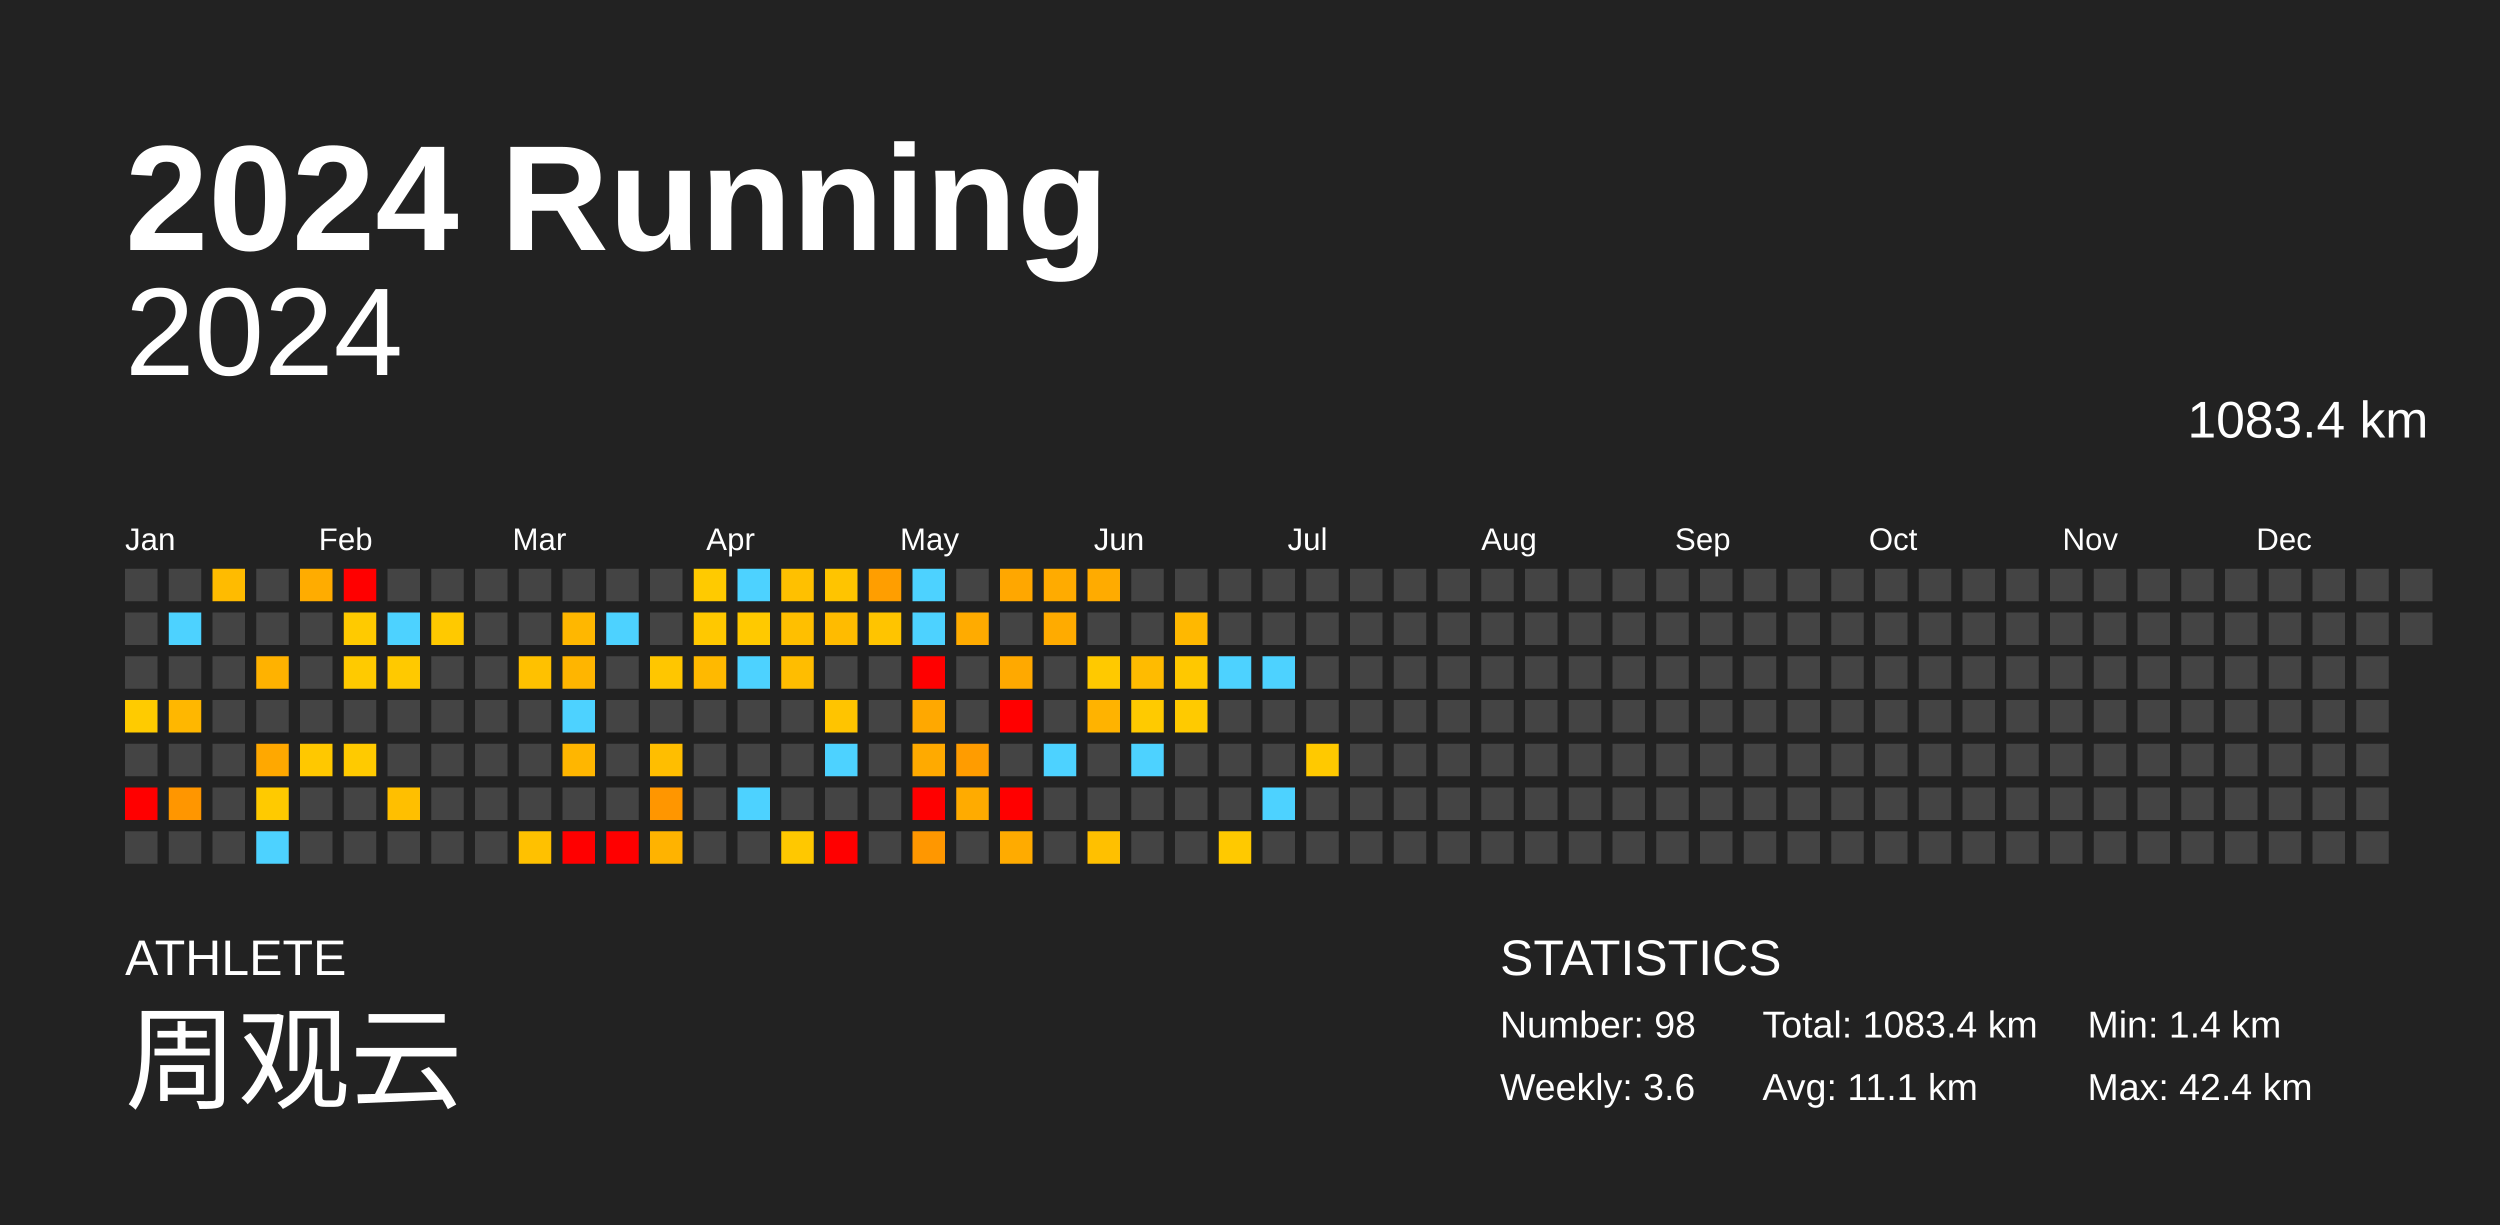
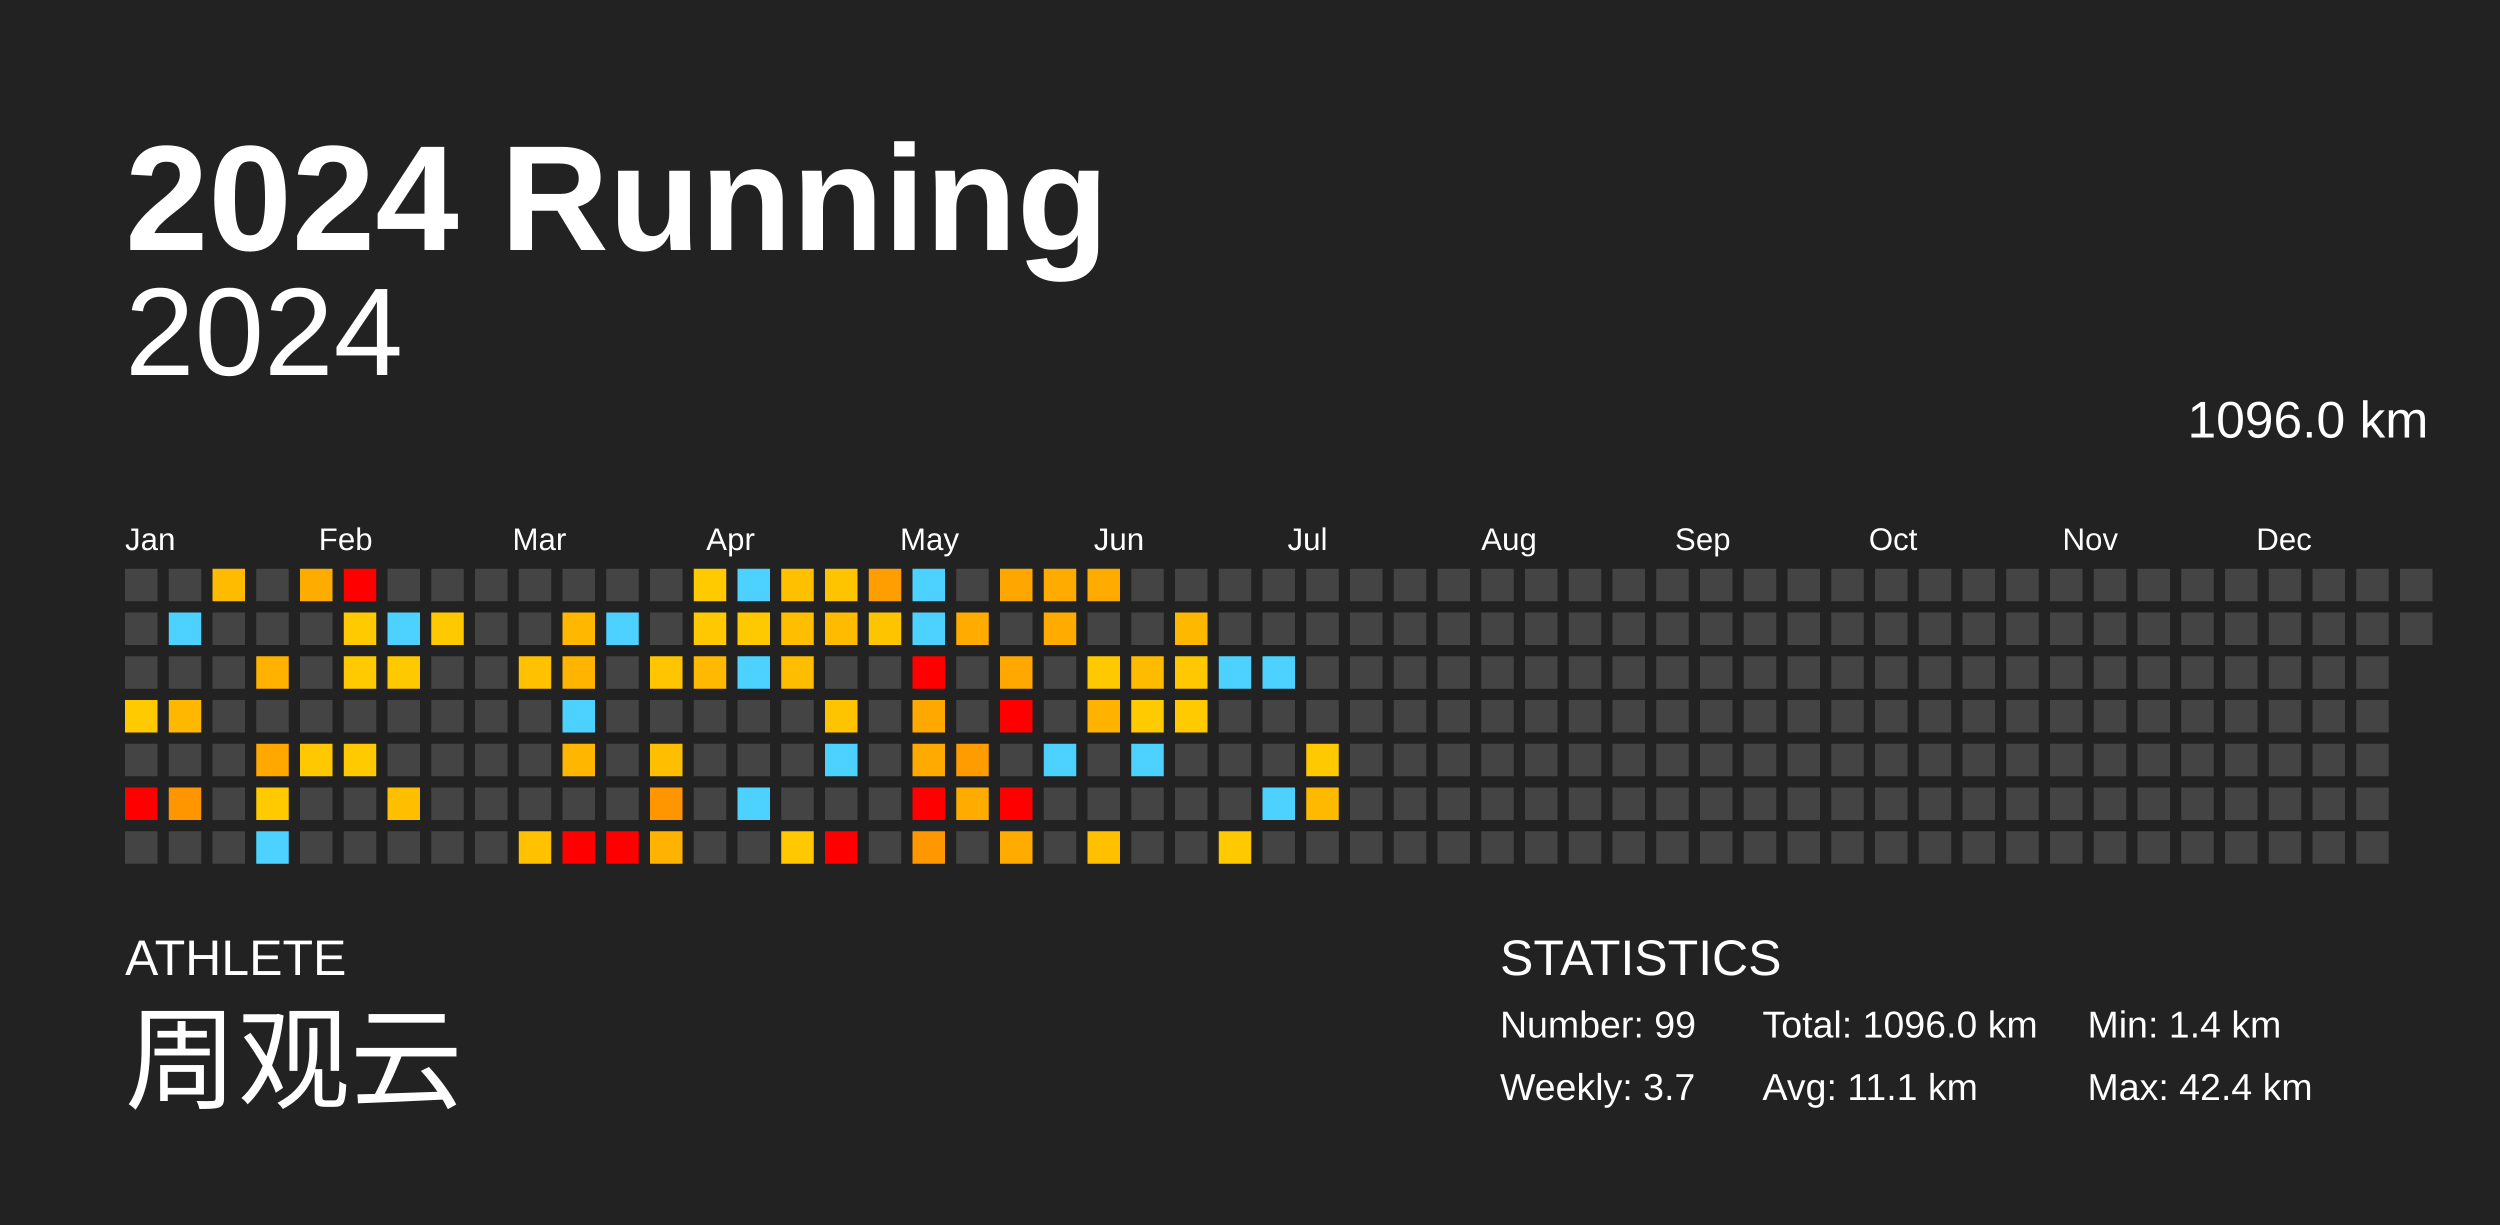
<svg xmlns="http://www.w3.org/2000/svg" baseProfile="full" height="98mm" version="1.1" viewBox="0,0,200,98" width="200mm">
  <defs />
  <rect fill="#222222" height="98" width="200" x="0" y="0" />
  <text fill="#FFFFFF" style="font-size:12px; font-family:Arial; font-weight:bold;" x="10" y="20">2024 Running</text>
  <text fill="#FFFFFF" style="font-size:4px; font-family:Arial" x="10" y="78">ATHLETE</text>
  <text fill="#FFFFFF" style="font-size:9px; font-family:Arial" x="10" y="88">周观云</text>
  <text fill="#FFFFFF" style="font-size:4px; font-family:Arial" x="120" y="78">STATISTICS</text>
-   <text fill="#FFFFFF" style="font-size:3px; font-family:Arial" x="120" y="83">Number: 98</text>
-   <text fill="#FFFFFF" style="font-size:3px; font-family:Arial" x="120" y="88">Weekly: 3.6</text>
-   <text fill="#FFFFFF" style="font-size:3px; font-family:Arial" x="141" y="83">Total: 1083.4 km</text>
+   <text fill="#FFFFFF" style="font-size:3px; font-family:Arial" x="120" y="83">Number: 99</text>
+   <text fill="#FFFFFF" style="font-size:3px; font-family:Arial" x="120" y="88">Weekly: 3.7</text>
+   <text fill="#FFFFFF" style="font-size:3px; font-family:Arial" x="141" y="83">Total: 1096.0 km</text>
  <text fill="#FFFFFF" style="font-size:3px; font-family:Arial" x="141" y="88">Avg: 11.1 km</text>
  <text fill="#FFFFFF" style="font-size:3px; font-family:Arial" x="167" y="83">Min: 1.4 km</text>
  <text fill="#FFFFFF" style="font-size:3px; font-family:Arial" x="167" y="88">Max: 42.4 km</text>
  <text alignment-baseline="hanging" fill="#FFFFFF" style="font-size:10.0px; font-family:Arial;" x="10" y="30">2024</text>
-   <text alignment-baseline="hanging" fill="#FFFFFF" style="font-size:4.125px; font-family:Arial;" x="175" y="35">1083.4 km</text>
+   <text alignment-baseline="hanging" fill="#FFFFFF" style="font-size:4.125px; font-family:Arial;" x="175" y="35">1096.0 km</text>
  <text fill="#FFFFFF" style="font-size:2.5px; font-family:Arial" x="10.0" y="44">Jan</text>
  <text fill="#FFFFFF" style="font-size:2.5px; font-family:Arial" x="25.5" y="44">Feb</text>
  <text fill="#FFFFFF" style="font-size:2.5px; font-family:Arial" x="41.0" y="44">Mar</text>
  <text fill="#FFFFFF" style="font-size:2.5px; font-family:Arial" x="56.5" y="44">Apr</text>
  <text fill="#FFFFFF" style="font-size:2.5px; font-family:Arial" x="72.0" y="44">May</text>
  <text fill="#FFFFFF" style="font-size:2.5px; font-family:Arial" x="87.5" y="44">Jun</text>
  <text fill="#FFFFFF" style="font-size:2.5px; font-family:Arial" x="103.0" y="44">Jul</text>
  <text fill="#FFFFFF" style="font-size:2.5px; font-family:Arial" x="118.5" y="44">Aug</text>
  <text fill="#FFFFFF" style="font-size:2.5px; font-family:Arial" x="134.0" y="44">Sep</text>
  <text fill="#FFFFFF" style="font-size:2.5px; font-family:Arial" x="149.5" y="44">Oct</text>
  <text fill="#FFFFFF" style="font-size:2.5px; font-family:Arial" x="165.0" y="44">Nov</text>
  <text fill="#FFFFFF" style="font-size:2.5px; font-family:Arial" x="180.5" y="44">Dec</text>
  <rect fill="#444444" height="2.6" width="2.6" x="10.0" y="45.5" />
  <rect fill="#444444" height="2.6" width="2.6" x="10.0" y="49.0" />
  <rect fill="#444444" height="2.6" width="2.6" x="10.0" y="52.5" />
  <rect fill="#ffcb00" height="2.6" width="2.6" x="10.0" y="56.0" />
  <rect fill="#444444" height="2.6" width="2.6" x="10.0" y="59.5" />
  <rect fill="red" height="2.6" width="2.6" x="10.0" y="63.0" />
  <rect fill="#444444" height="2.6" width="2.6" x="10.0" y="66.5" />
  <rect fill="#444444" height="2.6" width="2.6" x="13.5" y="45.5" />
  <rect fill="#4dd2ff" height="2.6" width="2.6" x="13.5" y="49.0" />
  <rect fill="#444444" height="2.6" width="2.6" x="13.5" y="52.5" />
  <rect fill="#ffb700" height="2.6" width="2.6" x="13.5" y="56.0" />
  <rect fill="#444444" height="2.6" width="2.6" x="13.5" y="59.5" />
  <rect fill="#ff9600" height="2.6" width="2.6" x="13.5" y="63.0" />
  <rect fill="#444444" height="2.6" width="2.6" x="13.5" y="66.5" />
  <rect fill="#ffbb00" height="2.6" width="2.6" x="17.0" y="45.5" />
  <rect fill="#444444" height="2.6" width="2.6" x="17.0" y="49.0" />
  <rect fill="#444444" height="2.6" width="2.6" x="17.0" y="52.5" />
  <rect fill="#444444" height="2.6" width="2.6" x="17.0" y="56.0" />
  <rect fill="#444444" height="2.6" width="2.6" x="17.0" y="59.5" />
  <rect fill="#444444" height="2.6" width="2.6" x="17.0" y="63.0" />
  <rect fill="#444444" height="2.6" width="2.6" x="17.0" y="66.5" />
  <rect fill="#444444" height="2.6" width="2.6" x="20.5" y="45.5" />
  <rect fill="#444444" height="2.6" width="2.6" x="20.5" y="49.0" />
  <rect fill="#ffb200" height="2.6" width="2.6" x="20.5" y="52.5" />
  <rect fill="#444444" height="2.6" width="2.6" x="20.5" y="56.0" />
  <rect fill="#ffa800" height="2.6" width="2.6" x="20.5" y="59.5" />
  <rect fill="#ffca00" height="2.6" width="2.6" x="20.5" y="63.0" />
  <rect fill="#4dd2ff" height="2.6" width="2.6" x="20.5" y="66.5" />
  <rect fill="#ffac00" height="2.6" width="2.6" x="24.0" y="45.5" />
  <rect fill="#444444" height="2.6" width="2.6" x="24.0" y="49.0" />
  <rect fill="#444444" height="2.6" width="2.6" x="24.0" y="52.5" />
  <rect fill="#444444" height="2.6" width="2.6" x="24.0" y="56.0" />
  <rect fill="#ffc800" height="2.6" width="2.6" x="24.0" y="59.5" />
  <rect fill="#444444" height="2.6" width="2.6" x="24.0" y="63.0" />
  <rect fill="#444444" height="2.6" width="2.6" x="24.0" y="66.5" />
  <rect fill="red" height="2.6" width="2.6" x="27.5" y="45.5" />
  <rect fill="#ffca00" height="2.6" width="2.6" x="27.5" y="49.0" />
  <rect fill="#ffca00" height="2.6" width="2.6" x="27.5" y="52.5" />
  <rect fill="#444444" height="2.6" width="2.6" x="27.5" y="56.0" />
  <rect fill="#ffca00" height="2.6" width="2.6" x="27.5" y="59.5" />
  <rect fill="#444444" height="2.6" width="2.6" x="27.5" y="63.0" />
  <rect fill="#444444" height="2.6" width="2.6" x="27.5" y="66.5" />
  <rect fill="#444444" height="2.6" width="2.6" x="31.0" y="45.5" />
  <rect fill="#4dd2ff" height="2.6" width="2.6" x="31.0" y="49.0" />
  <rect fill="#ffc900" height="2.6" width="2.6" x="31.0" y="52.5" />
  <rect fill="#444444" height="2.6" width="2.6" x="31.0" y="56.0" />
  <rect fill="#444444" height="2.6" width="2.6" x="31.0" y="59.5" />
  <rect fill="#ffbf00" height="2.6" width="2.6" x="31.0" y="63.0" />
  <rect fill="#444444" height="2.6" width="2.6" x="31.0" y="66.5" />
  <rect fill="#444444" height="2.6" width="2.6" x="34.5" y="45.5" />
  <rect fill="#ffc900" height="2.6" width="2.6" x="34.5" y="49.0" />
  <rect fill="#444444" height="2.6" width="2.6" x="34.5" y="52.5" />
  <rect fill="#444444" height="2.6" width="2.6" x="34.5" y="56.0" />
  <rect fill="#444444" height="2.6" width="2.6" x="34.5" y="59.5" />
  <rect fill="#444444" height="2.6" width="2.6" x="34.5" y="63.0" />
  <rect fill="#444444" height="2.6" width="2.6" x="34.5" y="66.5" />
  <rect fill="#444444" height="2.6" width="2.6" x="38.0" y="45.5" />
  <rect fill="#444444" height="2.6" width="2.6" x="38.0" y="49.0" />
  <rect fill="#444444" height="2.6" width="2.6" x="38.0" y="52.5" />
  <rect fill="#444444" height="2.6" width="2.6" x="38.0" y="56.0" />
  <rect fill="#444444" height="2.6" width="2.6" x="38.0" y="59.5" />
  <rect fill="#444444" height="2.6" width="2.6" x="38.0" y="63.0" />
  <rect fill="#444444" height="2.6" width="2.6" x="38.0" y="66.5" />
  <rect fill="#444444" height="2.6" width="2.6" x="41.5" y="45.5" />
  <rect fill="#444444" height="2.6" width="2.6" x="41.5" y="49.0" />
  <rect fill="#ffc100" height="2.6" width="2.6" x="41.5" y="52.5" />
  <rect fill="#444444" height="2.6" width="2.6" x="41.5" y="56.0" />
  <rect fill="#444444" height="2.6" width="2.6" x="41.5" y="59.5" />
  <rect fill="#444444" height="2.6" width="2.6" x="41.5" y="63.0" />
  <rect fill="#ffc100" height="2.6" width="2.6" x="41.5" y="66.5" />
  <rect fill="#444444" height="2.6" width="2.6" x="45.0" y="45.5" />
  <rect fill="#ffb700" height="2.6" width="2.6" x="45.0" y="49.0" />
  <rect fill="#ffb500" height="2.6" width="2.6" x="45.0" y="52.5" />
  <rect fill="#4dd2ff" height="2.6" width="2.6" x="45.0" y="56.0" />
  <rect fill="#ffb600" height="2.6" width="2.6" x="45.0" y="59.5" />
  <rect fill="#444444" height="2.6" width="2.6" x="45.0" y="63.0" />
  <rect fill="red" height="2.6" width="2.6" x="45.0" y="66.5" />
  <rect fill="#444444" height="2.6" width="2.6" x="48.5" y="45.5" />
  <rect fill="#4dd2ff" height="2.6" width="2.6" x="48.5" y="49.0" />
  <rect fill="#444444" height="2.6" width="2.6" x="48.5" y="52.5" />
  <rect fill="#444444" height="2.6" width="2.6" x="48.5" y="56.0" />
  <rect fill="#444444" height="2.6" width="2.6" x="48.5" y="59.5" />
  <rect fill="#444444" height="2.6" width="2.6" x="48.5" y="63.0" />
  <rect fill="red" height="2.6" width="2.6" x="48.5" y="66.5" />
  <rect fill="#444444" height="2.6" width="2.6" x="52.0" y="45.5" />
  <rect fill="#444444" height="2.6" width="2.6" x="52.0" y="49.0" />
  <rect fill="#ffc600" height="2.6" width="2.6" x="52.0" y="52.5" />
  <rect fill="#444444" height="2.6" width="2.6" x="52.0" y="56.0" />
  <rect fill="#ffbe00" height="2.6" width="2.6" x="52.0" y="59.5" />
  <rect fill="#ff9600" height="2.6" width="2.6" x="52.0" y="63.0" />
  <rect fill="#ffb300" height="2.6" width="2.6" x="52.0" y="66.5" />
  <rect fill="#ffca00" height="2.6" width="2.6" x="55.5" y="45.5" />
  <rect fill="#ffc800" height="2.6" width="2.6" x="55.5" y="49.0" />
  <rect fill="#ffb900" height="2.6" width="2.6" x="55.5" y="52.5" />
  <rect fill="#444444" height="2.6" width="2.6" x="55.5" y="56.0" />
  <rect fill="#444444" height="2.6" width="2.6" x="55.5" y="59.5" />
  <rect fill="#444444" height="2.6" width="2.6" x="55.5" y="63.0" />
  <rect fill="#444444" height="2.6" width="2.6" x="55.5" y="66.5" />
  <rect fill="#4dd2ff" height="2.6" width="2.6" x="59.0" y="45.5" />
  <rect fill="#ffc900" height="2.6" width="2.6" x="59.0" y="49.0" />
  <rect fill="#4dd2ff" height="2.6" width="2.6" x="59.0" y="52.5" />
  <rect fill="#444444" height="2.6" width="2.6" x="59.0" y="56.0" />
  <rect fill="#444444" height="2.6" width="2.6" x="59.0" y="59.5" />
  <rect fill="#4dd2ff" height="2.6" width="2.6" x="59.0" y="63.0" />
  <rect fill="#444444" height="2.6" width="2.6" x="59.0" y="66.5" />
  <rect fill="#ffc000" height="2.6" width="2.6" x="62.5" y="45.5" />
  <rect fill="#ffbf00" height="2.6" width="2.6" x="62.5" y="49.0" />
  <rect fill="#ffbd00" height="2.6" width="2.6" x="62.5" y="52.5" />
  <rect fill="#444444" height="2.6" width="2.6" x="62.5" y="56.0" />
  <rect fill="#444444" height="2.6" width="2.6" x="62.5" y="59.5" />
  <rect fill="#444444" height="2.6" width="2.6" x="62.5" y="63.0" />
  <rect fill="#ffc800" height="2.6" width="2.6" x="62.5" y="66.5" />
  <rect fill="#ffc400" height="2.6" width="2.6" x="66.0" y="45.5" />
  <rect fill="#ffbb00" height="2.6" width="2.6" x="66.0" y="49.0" />
  <rect fill="#444444" height="2.6" width="2.6" x="66.0" y="52.5" />
  <rect fill="#ffc400" height="2.6" width="2.6" x="66.0" y="56.0" />
  <rect fill="#4dd2ff" height="2.6" width="2.6" x="66.0" y="59.5" />
  <rect fill="#444444" height="2.6" width="2.6" x="66.0" y="63.0" />
  <rect fill="red" height="2.6" width="2.6" x="66.0" y="66.5" />
  <rect fill="#ff9e00" height="2.6" width="2.6" x="69.5" y="45.5" />
  <rect fill="#ffc400" height="2.6" width="2.6" x="69.5" y="49.0" />
  <rect fill="#444444" height="2.6" width="2.6" x="69.5" y="52.5" />
  <rect fill="#444444" height="2.6" width="2.6" x="69.5" y="56.0" />
  <rect fill="#444444" height="2.6" width="2.6" x="69.5" y="59.5" />
  <rect fill="#444444" height="2.6" width="2.6" x="69.5" y="63.0" />
  <rect fill="#444444" height="2.6" width="2.6" x="69.5" y="66.5" />
  <rect fill="#4dd2ff" height="2.6" width="2.6" x="73.0" y="45.5" />
  <rect fill="#4dd2ff" height="2.6" width="2.6" x="73.0" y="49.0" />
  <rect fill="red" height="2.6" width="2.6" x="73.0" y="52.5" />
  <rect fill="#ffa800" height="2.6" width="2.6" x="73.0" y="56.0" />
  <rect fill="#ffaa00" height="2.6" width="2.6" x="73.0" y="59.5" />
  <rect fill="red" height="2.6" width="2.6" x="73.0" y="63.0" />
  <rect fill="#ff9700" height="2.6" width="2.6" x="73.0" y="66.5" />
  <rect fill="#444444" height="2.6" width="2.6" x="76.5" y="45.5" />
  <rect fill="#ffab00" height="2.6" width="2.6" x="76.5" y="49.0" />
  <rect fill="#444444" height="2.6" width="2.6" x="76.5" y="52.5" />
  <rect fill="#444444" height="2.6" width="2.6" x="76.5" y="56.0" />
  <rect fill="#ff9c00" height="2.6" width="2.6" x="76.5" y="59.5" />
  <rect fill="#ffab00" height="2.6" width="2.6" x="76.5" y="63.0" />
  <rect fill="#444444" height="2.6" width="2.6" x="76.5" y="66.5" />
  <rect fill="#ffa700" height="2.6" width="2.6" x="80.0" y="45.5" />
  <rect fill="#444444" height="2.6" width="2.6" x="80.0" y="49.0" />
  <rect fill="#ffa900" height="2.6" width="2.6" x="80.0" y="52.5" />
  <rect fill="red" height="2.6" width="2.6" x="80.0" y="56.0" />
  <rect fill="#444444" height="2.6" width="2.6" x="80.0" y="59.5" />
  <rect fill="red" height="2.6" width="2.6" x="80.0" y="63.0" />
  <rect fill="#ffab00" height="2.6" width="2.6" x="80.0" y="66.5" />
  <rect fill="#ffab00" height="2.6" width="2.6" x="83.5" y="45.5" />
  <rect fill="#ffab00" height="2.6" width="2.6" x="83.5" y="49.0" />
  <rect fill="#444444" height="2.6" width="2.6" x="83.5" y="52.5" />
  <rect fill="#444444" height="2.6" width="2.6" x="83.5" y="56.0" />
  <rect fill="#4dd2ff" height="2.6" width="2.6" x="83.5" y="59.5" />
  <rect fill="#444444" height="2.6" width="2.6" x="83.5" y="63.0" />
  <rect fill="#444444" height="2.6" width="2.6" x="83.5" y="66.5" />
  <rect fill="#ffab00" height="2.6" width="2.6" x="87.0" y="45.5" />
  <rect fill="#444444" height="2.6" width="2.6" x="87.0" y="49.0" />
  <rect fill="#ffc900" height="2.6" width="2.6" x="87.0" y="52.5" />
  <rect fill="#ffb300" height="2.6" width="2.6" x="87.0" y="56.0" />
  <rect fill="#444444" height="2.6" width="2.6" x="87.0" y="59.5" />
  <rect fill="#444444" height="2.6" width="2.6" x="87.0" y="63.0" />
  <rect fill="#ffc000" height="2.6" width="2.6" x="87.0" y="66.5" />
  <rect fill="#444444" height="2.6" width="2.6" x="90.5" y="45.5" />
  <rect fill="#444444" height="2.6" width="2.6" x="90.5" y="49.0" />
  <rect fill="#ffbb00" height="2.6" width="2.6" x="90.5" y="52.5" />
  <rect fill="#ffca00" height="2.6" width="2.6" x="90.5" y="56.0" />
  <rect fill="#4dd2ff" height="2.6" width="2.6" x="90.5" y="59.5" />
  <rect fill="#444444" height="2.6" width="2.6" x="90.5" y="63.0" />
  <rect fill="#444444" height="2.6" width="2.6" x="90.5" y="66.5" />
  <rect fill="#444444" height="2.6" width="2.6" x="94.0" y="45.5" />
  <rect fill="#ffb800" height="2.6" width="2.6" x="94.0" y="49.0" />
  <rect fill="#ffc800" height="2.6" width="2.6" x="94.0" y="52.5" />
  <rect fill="#ffca00" height="2.6" width="2.6" x="94.0" y="56.0" />
  <rect fill="#444444" height="2.6" width="2.6" x="94.0" y="59.5" />
  <rect fill="#444444" height="2.6" width="2.6" x="94.0" y="63.0" />
  <rect fill="#444444" height="2.6" width="2.6" x="94.0" y="66.5" />
  <rect fill="#444444" height="2.6" width="2.6" x="97.5" y="45.5" />
  <rect fill="#444444" height="2.6" width="2.6" x="97.5" y="49.0" />
  <rect fill="#4dd2ff" height="2.6" width="2.6" x="97.5" y="52.5" />
  <rect fill="#444444" height="2.6" width="2.6" x="97.5" y="56.0" />
  <rect fill="#444444" height="2.6" width="2.6" x="97.5" y="59.5" />
  <rect fill="#444444" height="2.6" width="2.6" x="97.5" y="63.0" />
  <rect fill="#ffc900" height="2.6" width="2.6" x="97.5" y="66.5" />
  <rect fill="#444444" height="2.6" width="2.6" x="101.0" y="45.5" />
  <rect fill="#444444" height="2.6" width="2.6" x="101.0" y="49.0" />
  <rect fill="#4dd2ff" height="2.6" width="2.6" x="101.0" y="52.5" />
  <rect fill="#444444" height="2.6" width="2.6" x="101.0" y="56.0" />
  <rect fill="#444444" height="2.6" width="2.6" x="101.0" y="59.5" />
  <rect fill="#4dd2ff" height="2.6" width="2.6" x="101.0" y="63.0" />
  <rect fill="#444444" height="2.6" width="2.6" x="101.0" y="66.5" />
  <rect fill="#444444" height="2.6" width="2.6" x="104.5" y="45.5" />
  <rect fill="#444444" height="2.6" width="2.6" x="104.5" y="49.0" />
  <rect fill="#444444" height="2.6" width="2.6" x="104.5" y="52.5" />
  <rect fill="#444444" height="2.6" width="2.6" x="104.5" y="56.0" />
  <rect fill="#ffc900" height="2.6" width="2.6" x="104.5" y="59.5" />
-   <rect fill="#444444" height="2.6" width="2.6" x="104.5" y="63.0" />
+   <rect fill="#ffba00" height="2.6" width="2.6" x="104.5" y="63.0" />
  <rect fill="#444444" height="2.6" width="2.6" x="104.5" y="66.5" />
  <rect fill="#444444" height="2.6" width="2.6" x="108.0" y="45.5" />
  <rect fill="#444444" height="2.6" width="2.6" x="108.0" y="49.0" />
  <rect fill="#444444" height="2.6" width="2.6" x="108.0" y="52.5" />
  <rect fill="#444444" height="2.6" width="2.6" x="108.0" y="56.0" />
  <rect fill="#444444" height="2.6" width="2.6" x="108.0" y="59.5" />
  <rect fill="#444444" height="2.6" width="2.6" x="108.0" y="63.0" />
  <rect fill="#444444" height="2.6" width="2.6" x="108.0" y="66.5" />
  <rect fill="#444444" height="2.6" width="2.6" x="111.5" y="45.5" />
  <rect fill="#444444" height="2.6" width="2.6" x="111.5" y="49.0" />
  <rect fill="#444444" height="2.6" width="2.6" x="111.5" y="52.5" />
  <rect fill="#444444" height="2.6" width="2.6" x="111.5" y="56.0" />
  <rect fill="#444444" height="2.6" width="2.6" x="111.5" y="59.5" />
  <rect fill="#444444" height="2.6" width="2.6" x="111.5" y="63.0" />
  <rect fill="#444444" height="2.6" width="2.6" x="111.5" y="66.5" />
  <rect fill="#444444" height="2.6" width="2.6" x="115.0" y="45.5" />
  <rect fill="#444444" height="2.6" width="2.6" x="115.0" y="49.0" />
  <rect fill="#444444" height="2.6" width="2.6" x="115.0" y="52.5" />
  <rect fill="#444444" height="2.6" width="2.6" x="115.0" y="56.0" />
  <rect fill="#444444" height="2.6" width="2.6" x="115.0" y="59.5" />
  <rect fill="#444444" height="2.6" width="2.6" x="115.0" y="63.0" />
  <rect fill="#444444" height="2.6" width="2.6" x="115.0" y="66.5" />
  <rect fill="#444444" height="2.6" width="2.6" x="118.5" y="45.5" />
  <rect fill="#444444" height="2.6" width="2.6" x="118.5" y="49.0" />
  <rect fill="#444444" height="2.6" width="2.6" x="118.5" y="52.5" />
  <rect fill="#444444" height="2.6" width="2.6" x="118.5" y="56.0" />
  <rect fill="#444444" height="2.6" width="2.6" x="118.5" y="59.5" />
  <rect fill="#444444" height="2.6" width="2.6" x="118.5" y="63.0" />
  <rect fill="#444444" height="2.6" width="2.6" x="118.5" y="66.5" />
  <rect fill="#444444" height="2.6" width="2.6" x="122.0" y="45.5" />
  <rect fill="#444444" height="2.6" width="2.6" x="122.0" y="49.0" />
  <rect fill="#444444" height="2.6" width="2.6" x="122.0" y="52.5" />
  <rect fill="#444444" height="2.6" width="2.6" x="122.0" y="56.0" />
  <rect fill="#444444" height="2.6" width="2.6" x="122.0" y="59.5" />
  <rect fill="#444444" height="2.6" width="2.6" x="122.0" y="63.0" />
  <rect fill="#444444" height="2.6" width="2.6" x="122.0" y="66.5" />
  <rect fill="#444444" height="2.6" width="2.6" x="125.5" y="45.5" />
  <rect fill="#444444" height="2.6" width="2.6" x="125.5" y="49.0" />
  <rect fill="#444444" height="2.6" width="2.6" x="125.5" y="52.5" />
  <rect fill="#444444" height="2.6" width="2.6" x="125.5" y="56.0" />
  <rect fill="#444444" height="2.6" width="2.6" x="125.5" y="59.5" />
  <rect fill="#444444" height="2.6" width="2.6" x="125.5" y="63.0" />
  <rect fill="#444444" height="2.6" width="2.6" x="125.5" y="66.5" />
  <rect fill="#444444" height="2.6" width="2.6" x="129.0" y="45.5" />
  <rect fill="#444444" height="2.6" width="2.6" x="129.0" y="49.0" />
  <rect fill="#444444" height="2.6" width="2.6" x="129.0" y="52.5" />
  <rect fill="#444444" height="2.6" width="2.6" x="129.0" y="56.0" />
  <rect fill="#444444" height="2.6" width="2.6" x="129.0" y="59.5" />
  <rect fill="#444444" height="2.6" width="2.6" x="129.0" y="63.0" />
  <rect fill="#444444" height="2.6" width="2.6" x="129.0" y="66.5" />
  <rect fill="#444444" height="2.6" width="2.6" x="132.5" y="45.5" />
  <rect fill="#444444" height="2.6" width="2.6" x="132.5" y="49.0" />
  <rect fill="#444444" height="2.6" width="2.6" x="132.5" y="52.5" />
  <rect fill="#444444" height="2.6" width="2.6" x="132.5" y="56.0" />
  <rect fill="#444444" height="2.6" width="2.6" x="132.5" y="59.5" />
  <rect fill="#444444" height="2.6" width="2.6" x="132.5" y="63.0" />
  <rect fill="#444444" height="2.6" width="2.6" x="132.5" y="66.5" />
  <rect fill="#444444" height="2.6" width="2.6" x="136.0" y="45.5" />
  <rect fill="#444444" height="2.6" width="2.6" x="136.0" y="49.0" />
  <rect fill="#444444" height="2.6" width="2.6" x="136.0" y="52.5" />
  <rect fill="#444444" height="2.6" width="2.6" x="136.0" y="56.0" />
  <rect fill="#444444" height="2.6" width="2.6" x="136.0" y="59.5" />
  <rect fill="#444444" height="2.6" width="2.6" x="136.0" y="63.0" />
  <rect fill="#444444" height="2.6" width="2.6" x="136.0" y="66.5" />
  <rect fill="#444444" height="2.6" width="2.6" x="139.5" y="45.5" />
  <rect fill="#444444" height="2.6" width="2.6" x="139.5" y="49.0" />
  <rect fill="#444444" height="2.6" width="2.6" x="139.5" y="52.5" />
  <rect fill="#444444" height="2.6" width="2.6" x="139.5" y="56.0" />
  <rect fill="#444444" height="2.6" width="2.6" x="139.5" y="59.5" />
  <rect fill="#444444" height="2.6" width="2.6" x="139.5" y="63.0" />
  <rect fill="#444444" height="2.6" width="2.6" x="139.5" y="66.5" />
  <rect fill="#444444" height="2.6" width="2.6" x="143.0" y="45.5" />
  <rect fill="#444444" height="2.6" width="2.6" x="143.0" y="49.0" />
  <rect fill="#444444" height="2.6" width="2.6" x="143.0" y="52.5" />
  <rect fill="#444444" height="2.6" width="2.6" x="143.0" y="56.0" />
  <rect fill="#444444" height="2.6" width="2.6" x="143.0" y="59.5" />
  <rect fill="#444444" height="2.6" width="2.6" x="143.0" y="63.0" />
  <rect fill="#444444" height="2.6" width="2.6" x="143.0" y="66.5" />
  <rect fill="#444444" height="2.6" width="2.6" x="146.5" y="45.5" />
  <rect fill="#444444" height="2.6" width="2.6" x="146.5" y="49.0" />
  <rect fill="#444444" height="2.6" width="2.6" x="146.5" y="52.5" />
  <rect fill="#444444" height="2.6" width="2.6" x="146.5" y="56.0" />
  <rect fill="#444444" height="2.6" width="2.6" x="146.5" y="59.5" />
  <rect fill="#444444" height="2.6" width="2.6" x="146.5" y="63.0" />
  <rect fill="#444444" height="2.6" width="2.6" x="146.5" y="66.5" />
  <rect fill="#444444" height="2.6" width="2.6" x="150.0" y="45.5" />
  <rect fill="#444444" height="2.6" width="2.6" x="150.0" y="49.0" />
  <rect fill="#444444" height="2.6" width="2.6" x="150.0" y="52.5" />
  <rect fill="#444444" height="2.6" width="2.6" x="150.0" y="56.0" />
  <rect fill="#444444" height="2.6" width="2.6" x="150.0" y="59.5" />
  <rect fill="#444444" height="2.6" width="2.6" x="150.0" y="63.0" />
  <rect fill="#444444" height="2.6" width="2.6" x="150.0" y="66.5" />
  <rect fill="#444444" height="2.6" width="2.6" x="153.5" y="45.5" />
  <rect fill="#444444" height="2.6" width="2.6" x="153.5" y="49.0" />
  <rect fill="#444444" height="2.6" width="2.6" x="153.5" y="52.5" />
  <rect fill="#444444" height="2.6" width="2.6" x="153.5" y="56.0" />
  <rect fill="#444444" height="2.6" width="2.6" x="153.5" y="59.5" />
  <rect fill="#444444" height="2.6" width="2.6" x="153.5" y="63.0" />
  <rect fill="#444444" height="2.6" width="2.6" x="153.5" y="66.5" />
  <rect fill="#444444" height="2.6" width="2.6" x="157.0" y="45.5" />
  <rect fill="#444444" height="2.6" width="2.6" x="157.0" y="49.0" />
  <rect fill="#444444" height="2.6" width="2.6" x="157.0" y="52.5" />
  <rect fill="#444444" height="2.6" width="2.6" x="157.0" y="56.0" />
  <rect fill="#444444" height="2.6" width="2.6" x="157.0" y="59.5" />
  <rect fill="#444444" height="2.6" width="2.6" x="157.0" y="63.0" />
  <rect fill="#444444" height="2.6" width="2.6" x="157.0" y="66.5" />
  <rect fill="#444444" height="2.6" width="2.6" x="160.5" y="45.5" />
  <rect fill="#444444" height="2.6" width="2.6" x="160.5" y="49.0" />
  <rect fill="#444444" height="2.6" width="2.6" x="160.5" y="52.5" />
  <rect fill="#444444" height="2.6" width="2.6" x="160.5" y="56.0" />
  <rect fill="#444444" height="2.6" width="2.6" x="160.5" y="59.5" />
  <rect fill="#444444" height="2.6" width="2.6" x="160.5" y="63.0" />
  <rect fill="#444444" height="2.6" width="2.6" x="160.5" y="66.5" />
  <rect fill="#444444" height="2.6" width="2.6" x="164.0" y="45.5" />
  <rect fill="#444444" height="2.6" width="2.6" x="164.0" y="49.0" />
  <rect fill="#444444" height="2.6" width="2.6" x="164.0" y="52.5" />
  <rect fill="#444444" height="2.6" width="2.6" x="164.0" y="56.0" />
  <rect fill="#444444" height="2.6" width="2.6" x="164.0" y="59.5" />
  <rect fill="#444444" height="2.6" width="2.6" x="164.0" y="63.0" />
  <rect fill="#444444" height="2.6" width="2.6" x="164.0" y="66.5" />
  <rect fill="#444444" height="2.6" width="2.6" x="167.5" y="45.5" />
  <rect fill="#444444" height="2.6" width="2.6" x="167.5" y="49.0" />
  <rect fill="#444444" height="2.6" width="2.6" x="167.5" y="52.5" />
  <rect fill="#444444" height="2.6" width="2.6" x="167.5" y="56.0" />
  <rect fill="#444444" height="2.6" width="2.6" x="167.5" y="59.5" />
  <rect fill="#444444" height="2.6" width="2.6" x="167.5" y="63.0" />
  <rect fill="#444444" height="2.6" width="2.6" x="167.5" y="66.5" />
  <rect fill="#444444" height="2.6" width="2.6" x="171.0" y="45.5" />
  <rect fill="#444444" height="2.6" width="2.6" x="171.0" y="49.0" />
  <rect fill="#444444" height="2.6" width="2.6" x="171.0" y="52.5" />
  <rect fill="#444444" height="2.6" width="2.6" x="171.0" y="56.0" />
  <rect fill="#444444" height="2.6" width="2.6" x="171.0" y="59.5" />
  <rect fill="#444444" height="2.6" width="2.6" x="171.0" y="63.0" />
  <rect fill="#444444" height="2.6" width="2.6" x="171.0" y="66.5" />
  <rect fill="#444444" height="2.6" width="2.6" x="174.5" y="45.5" />
  <rect fill="#444444" height="2.6" width="2.6" x="174.5" y="49.0" />
  <rect fill="#444444" height="2.6" width="2.6" x="174.5" y="52.5" />
  <rect fill="#444444" height="2.6" width="2.6" x="174.5" y="56.0" />
  <rect fill="#444444" height="2.6" width="2.6" x="174.5" y="59.5" />
  <rect fill="#444444" height="2.6" width="2.6" x="174.5" y="63.0" />
  <rect fill="#444444" height="2.6" width="2.6" x="174.5" y="66.5" />
  <rect fill="#444444" height="2.6" width="2.6" x="178.0" y="45.5" />
  <rect fill="#444444" height="2.6" width="2.6" x="178.0" y="49.0" />
  <rect fill="#444444" height="2.6" width="2.6" x="178.0" y="52.5" />
  <rect fill="#444444" height="2.6" width="2.6" x="178.0" y="56.0" />
  <rect fill="#444444" height="2.6" width="2.6" x="178.0" y="59.5" />
  <rect fill="#444444" height="2.6" width="2.6" x="178.0" y="63.0" />
  <rect fill="#444444" height="2.6" width="2.6" x="178.0" y="66.5" />
  <rect fill="#444444" height="2.6" width="2.6" x="181.5" y="45.5" />
  <rect fill="#444444" height="2.6" width="2.6" x="181.5" y="49.0" />
  <rect fill="#444444" height="2.6" width="2.6" x="181.5" y="52.5" />
  <rect fill="#444444" height="2.6" width="2.6" x="181.5" y="56.0" />
  <rect fill="#444444" height="2.6" width="2.6" x="181.5" y="59.5" />
  <rect fill="#444444" height="2.6" width="2.6" x="181.5" y="63.0" />
  <rect fill="#444444" height="2.6" width="2.6" x="181.5" y="66.5" />
  <rect fill="#444444" height="2.6" width="2.6" x="185.0" y="45.5" />
  <rect fill="#444444" height="2.6" width="2.6" x="185.0" y="49.0" />
  <rect fill="#444444" height="2.6" width="2.6" x="185.0" y="52.5" />
  <rect fill="#444444" height="2.6" width="2.6" x="185.0" y="56.0" />
  <rect fill="#444444" height="2.6" width="2.6" x="185.0" y="59.5" />
  <rect fill="#444444" height="2.6" width="2.6" x="185.0" y="63.0" />
  <rect fill="#444444" height="2.6" width="2.6" x="185.0" y="66.5" />
  <rect fill="#444444" height="2.6" width="2.6" x="188.5" y="45.5" />
  <rect fill="#444444" height="2.6" width="2.6" x="188.5" y="49.0" />
  <rect fill="#444444" height="2.6" width="2.6" x="188.5" y="52.5" />
  <rect fill="#444444" height="2.6" width="2.6" x="188.5" y="56.0" />
  <rect fill="#444444" height="2.6" width="2.6" x="188.5" y="59.5" />
  <rect fill="#444444" height="2.6" width="2.6" x="188.5" y="63.0" />
  <rect fill="#444444" height="2.6" width="2.6" x="188.5" y="66.5" />
  <rect fill="#444444" height="2.6" width="2.6" x="192.0" y="45.5" />
  <rect fill="#444444" height="2.6" width="2.6" x="192.0" y="49.0" />
</svg>
